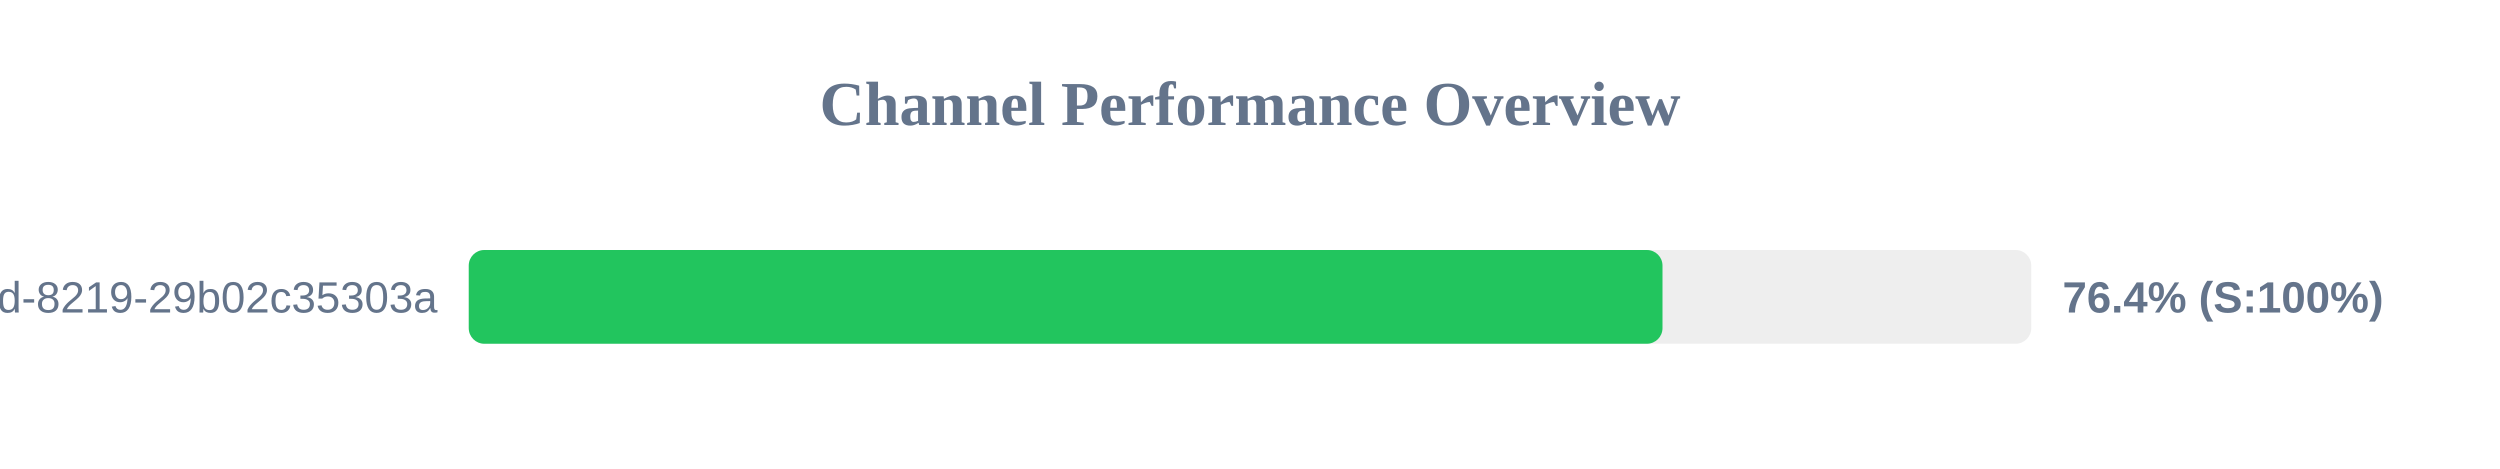
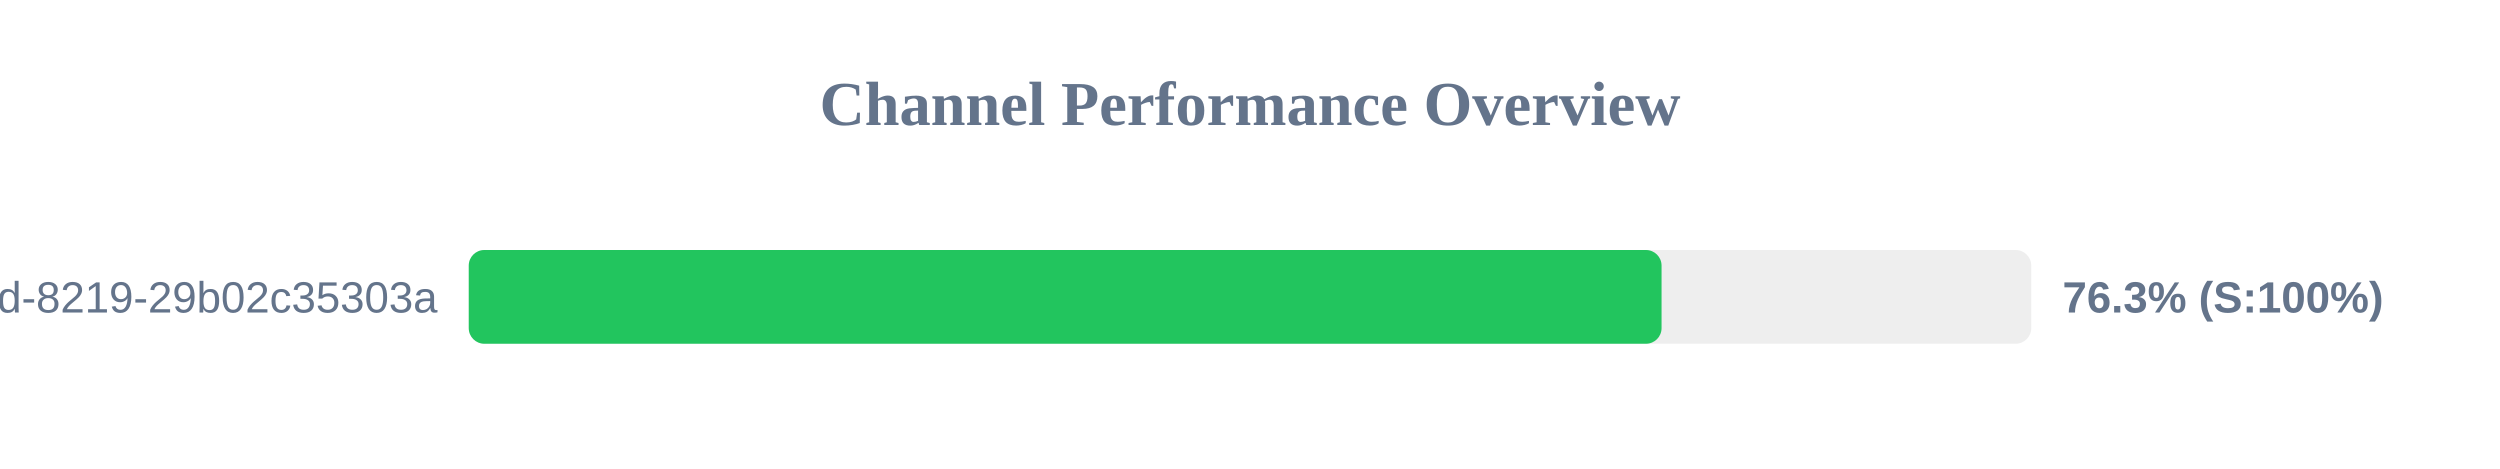
<svg xmlns="http://www.w3.org/2000/svg" width="800" height="150" version="1.1">
  <style>
        .row { font: 14px Arial; fill: #64748b; }
        .score { font: bold 14px Arial; fill: #64748b; }
    </style>
  <text x="400" y="40" text-anchor="middle" font-size="20px" font-weight="bold" fill="#64748b">Channel Performance Overview</text>
  <rect x="150" y="80" width="500" height="30" fill="#eee" rx="5" />
-   <rect x="150" y="80" width="382.0" height="30" fill="#22c55e" rx="5" />
+   <rect x="150" y="80" width="381.7" height="30" fill="#22c55e" rx="5" />
  <text x="140" y="100" text-anchor="end" class="row">?uuid=5eaa121d-4362-444d-8219-29b02c35303a</text>
-   <text x="660" y="100" text-anchor="start" class="score">76.4% (S:100%)</text>
+   <text x="660" y="100" text-anchor="start" class="score">76.3% (S:100%)</text>
</svg>
